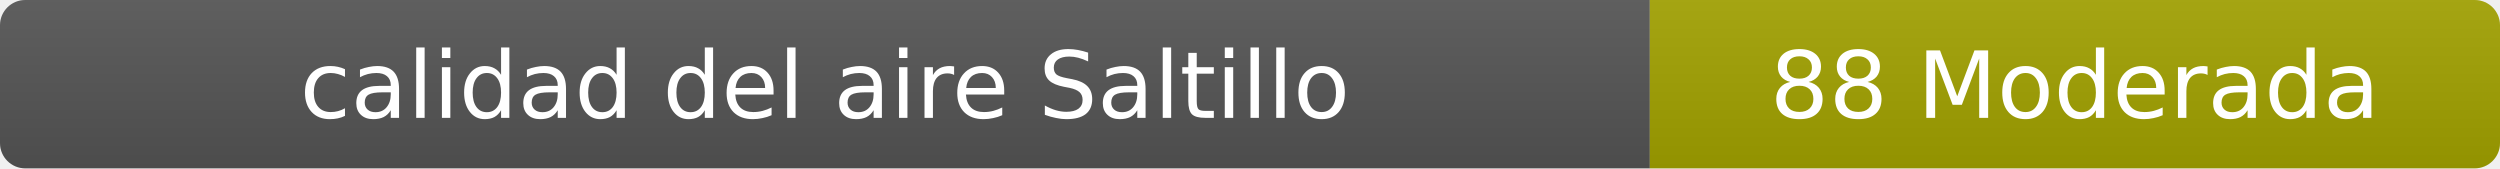
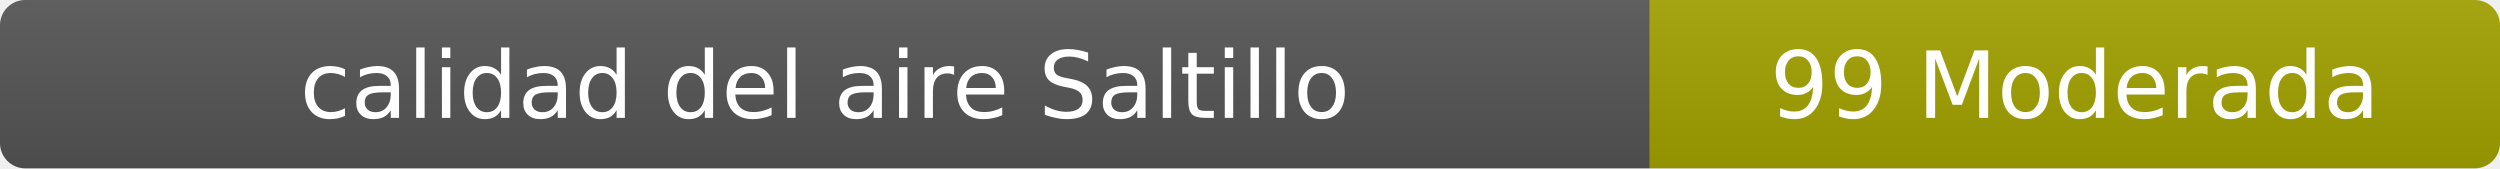
- <svg xmlns="http://www.w3.org/2000/svg" width="297" height="20" role="img" aria-label="calidad del aire: 88 Moderada">
+ <svg xmlns="http://www.w3.org/2000/svg" width="297" height="20" role="img" aria-label="calidad del aire: 99 Moderada">
  <linearGradient id="s" x2="0" y2="100%">
    <stop offset="0" stop-color="#bbb" stop-opacity=".1" />
    <stop offset="1" stop-opacity=".1" />
  </linearGradient>
  <clipPath id="r">
    <rect width="297" height="20" rx="3" fill="#fff" />
  </clipPath>
  <g clip-path="url(#r)">
    <rect width="196" height="20" fill="#555" />
    <rect x="196" width="101" height="20" fill="#a3a300" />
    <rect width="297" height="20" fill="url(#s)" />
  </g>
  <g fill="#fff" text-anchor="middle" font-family="Verdana,Geneva,DejaVu Sans,sans-serif" font-size="11">
    <text x="98" y="14">calidad del aire Saltillo</text>
-     <text x="246.5" y="14">88 Moderada</text>
+     <text x="246.5" y="14">99 Moderada</text>
  </g>
</svg>
